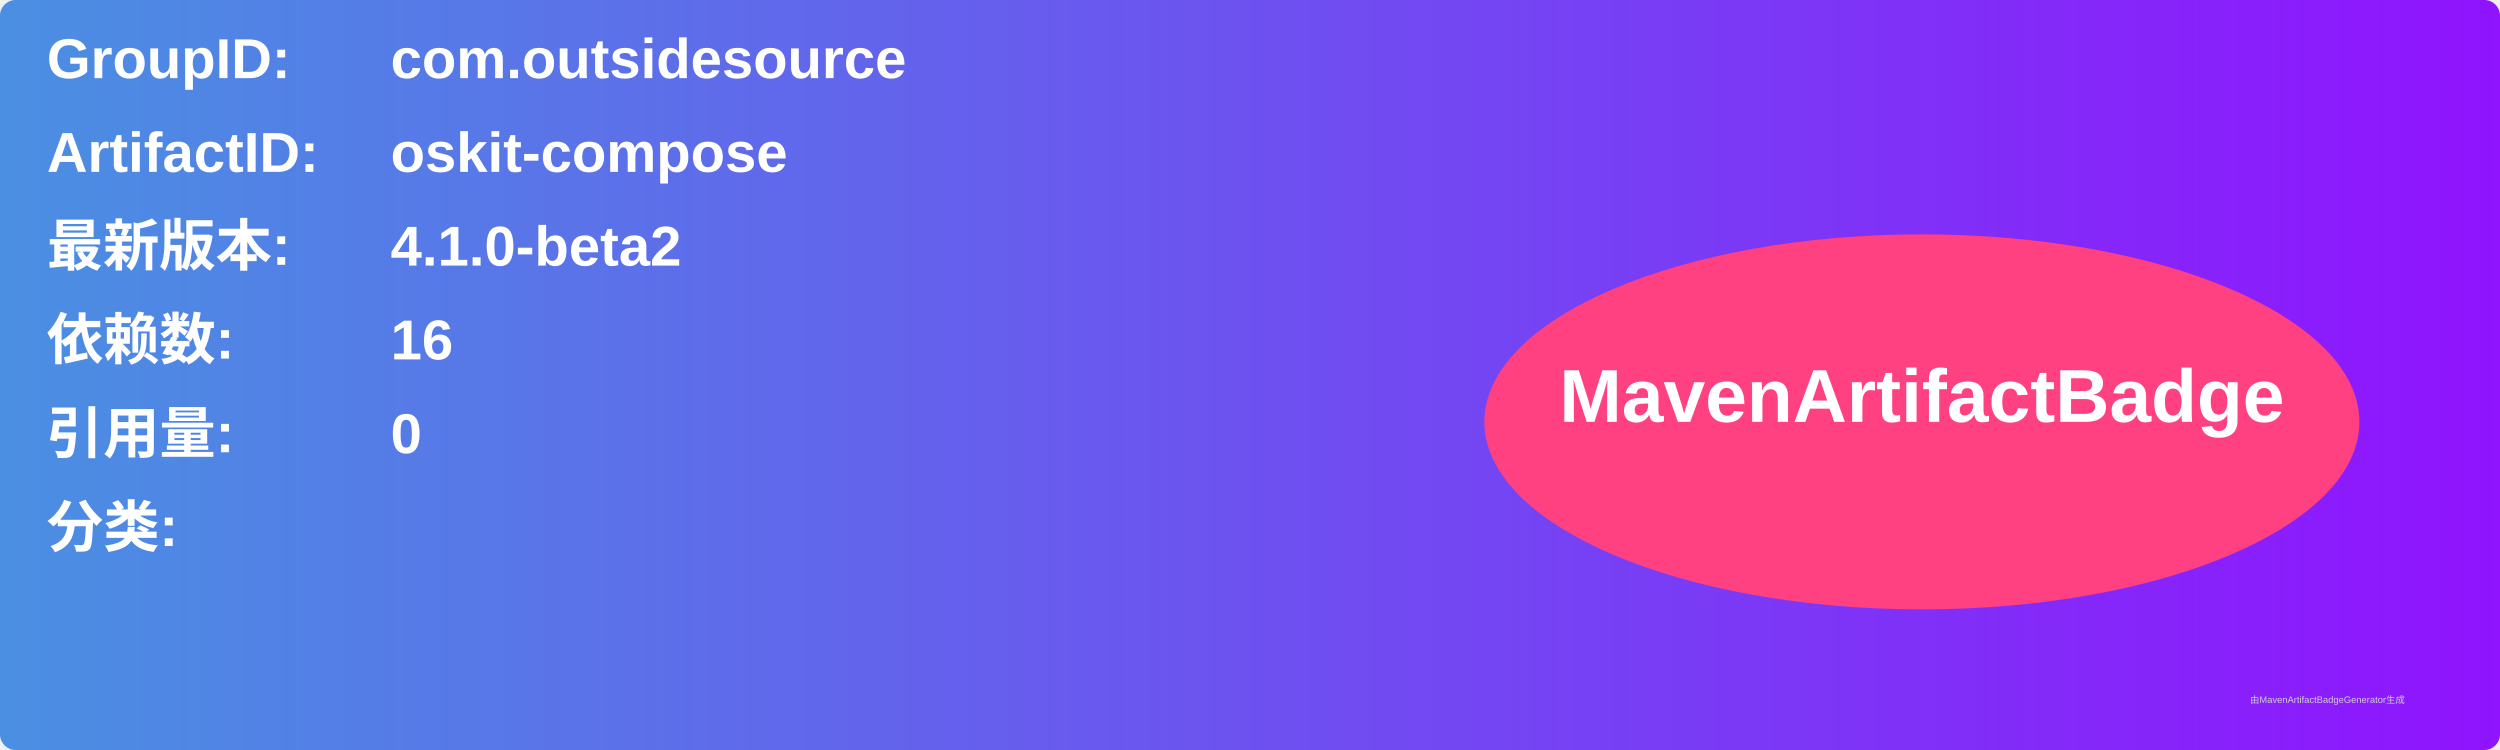
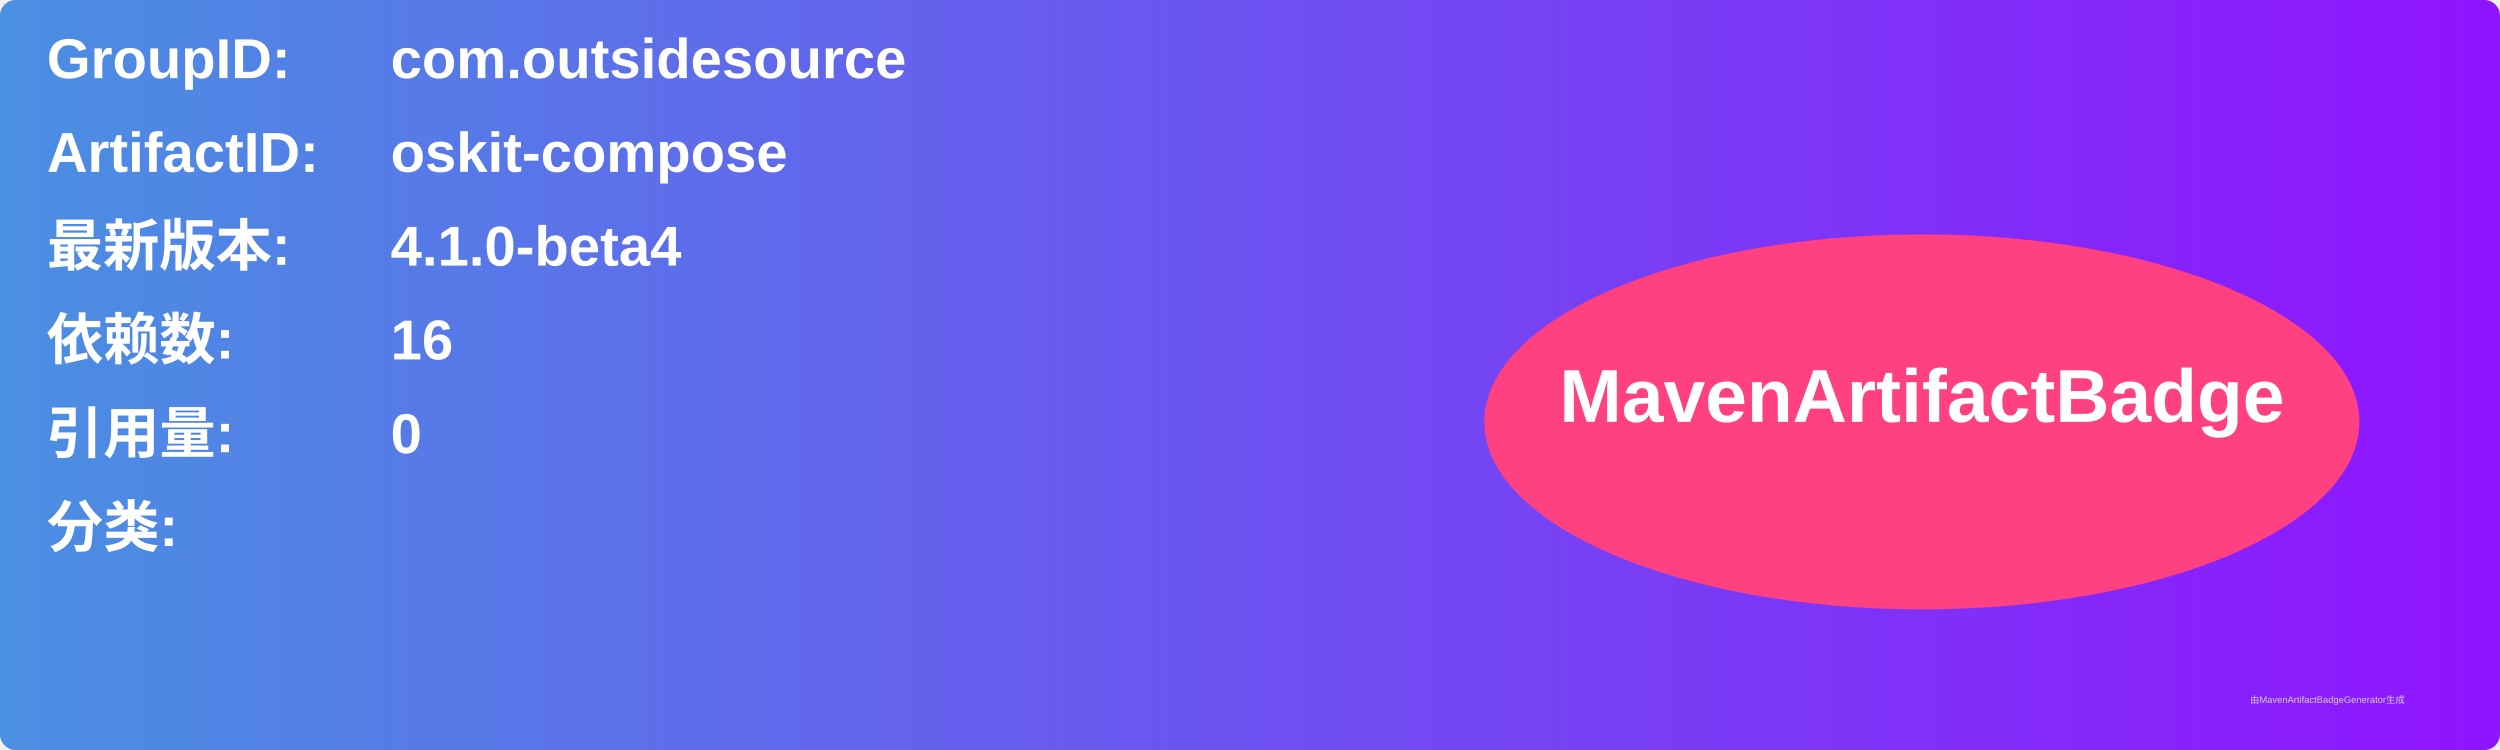
<svg xmlns="http://www.w3.org/2000/svg" width="800" height="240" viewBox="0 0 800 240">
  <linearGradient id="grad" x1="0%" y1="0%" x2="100%" y2="0%">
    <stop offset="0%" stop-color="#4a90e2" />
    <stop offset="100%" stop-color="#9013fe" />
  </linearGradient>
  <rect width="100%" height="100%" rx="5" ry="5" fill="url(#grad)" />
  <g transform="translate(15, 15)">
    <text x="0" y="10" font-family="Arial" font-size="18" fill="white" font-weight="bold" width="260">GroupID:</text>
    <text x="110" y="10" font-family="Arial" font-size="18" fill="white" font-weight="bold" width="460">com.outsidesource</text>
    <text x="0" y="40" font-family="Arial" font-size="18" fill="white" font-weight="bold" width="260">ArtifactID:</text>
    <text x="110" y="40" font-family="Arial" font-size="18" fill="white" font-weight="bold" width="460">oskit-compose</text>
    <text x="0" y="70" font-family="Arial" font-size="18" fill="white" font-weight="bold">最新版本:</text>
    <text x="110" y="70" font-family="Arial" font-size="18" fill="white" font-weight="bold">
-       <tspan font-weight="bold">4.1.0-beta2</tspan>
+       <tspan font-weight="bold">4.1.0-beta4</tspan>
    </text>
    <text x="0" y="100" font-family="Arial" font-size="18" fill="white" font-weight="bold">依赖数: </text>
    <text x="110" y="100" font-family="Arial" font-size="18" fill="white">
      <tspan font-weight="bold">16</tspan>
    </text>
    <text x="0" y="130" font-family="Arial" font-size="18" fill="white" font-weight="bold">引用量: </text>
    <text x="110" y="130" font-family="Arial" font-size="18" fill="white">
      <tspan font-weight="bold">0</tspan>
    </text>
    <text x="0" y="160" font-family="Arial" font-size="18" fill="white" font-weight="bold">分类:</text>
    <text x="10" y="190" font-family="Arial" font-size="10" fill="white">
      <tspan font-weight="bold" />
    </text>
    <ellipse cx="600" cy="120" rx="140" ry="60" fill="#ff4081" />
    <text x="600" y="120" text-anchor="middle" font-family="Arial" font-size="24" fill="white" font-weight="bold">MavenArtifactBadge</text>
  </g>
  <text x="720" y="225" font-family="Arial" font-size="3" fill="#d0d0d0">由MavenArtifactBadgeGenerator生成</text>
</svg>
